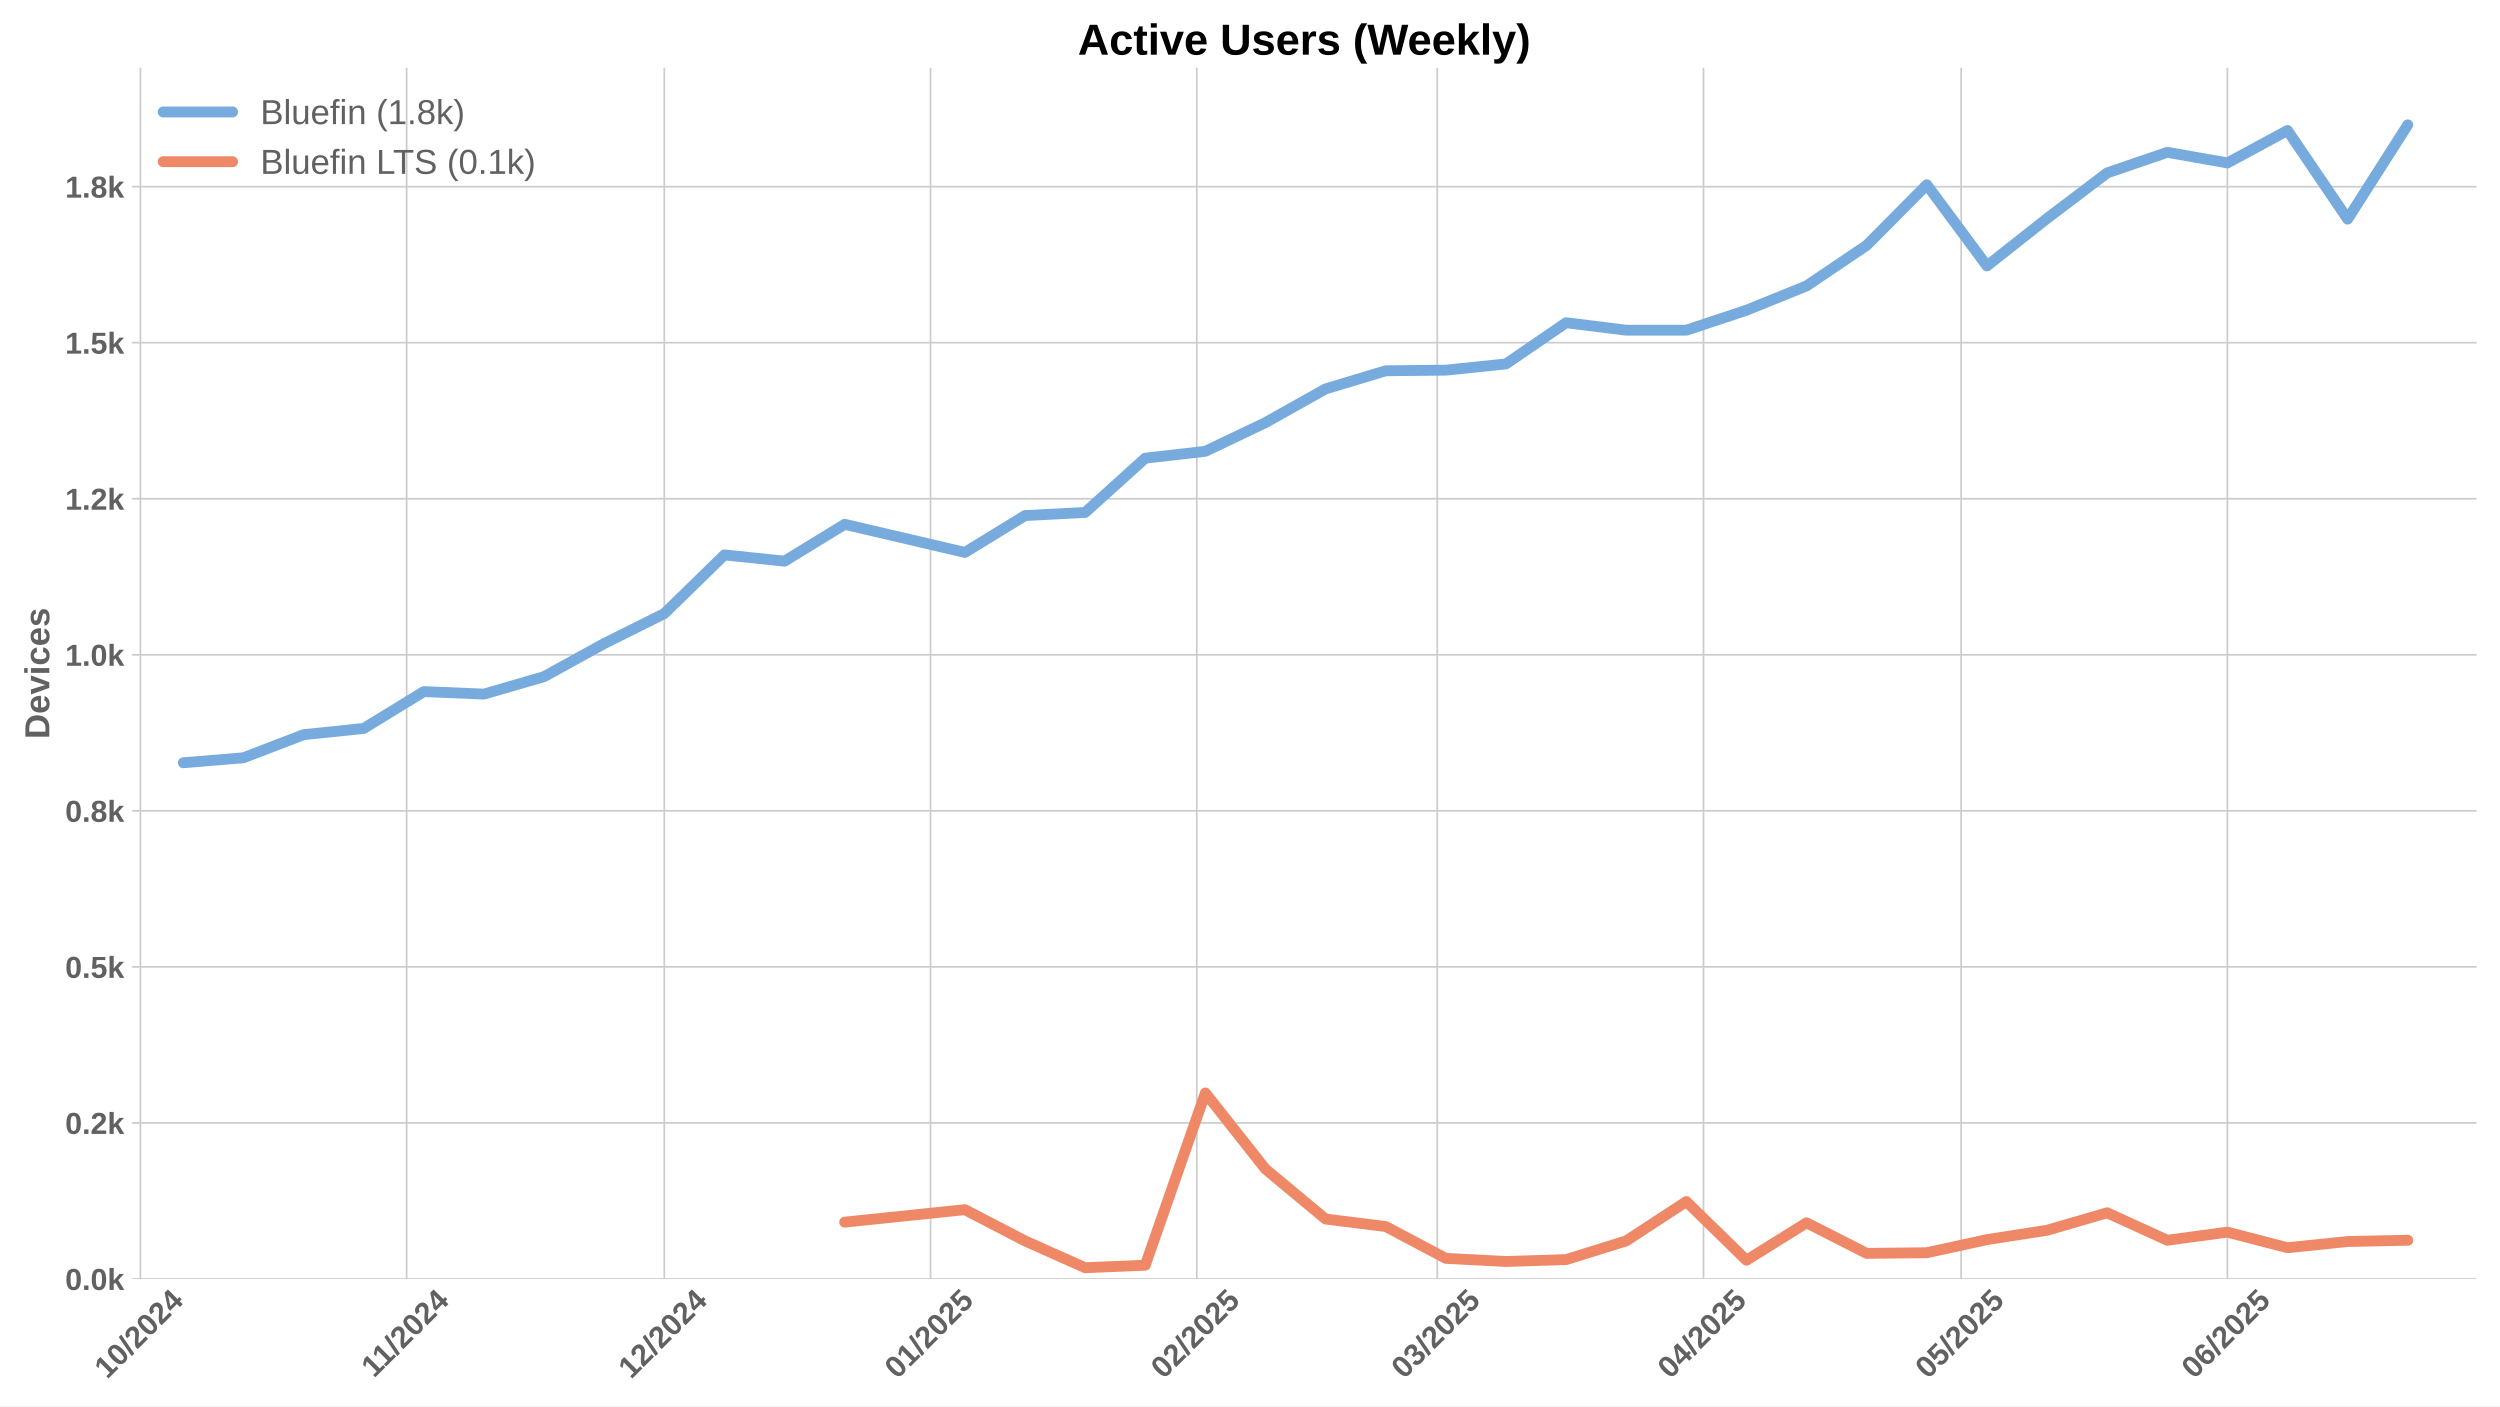
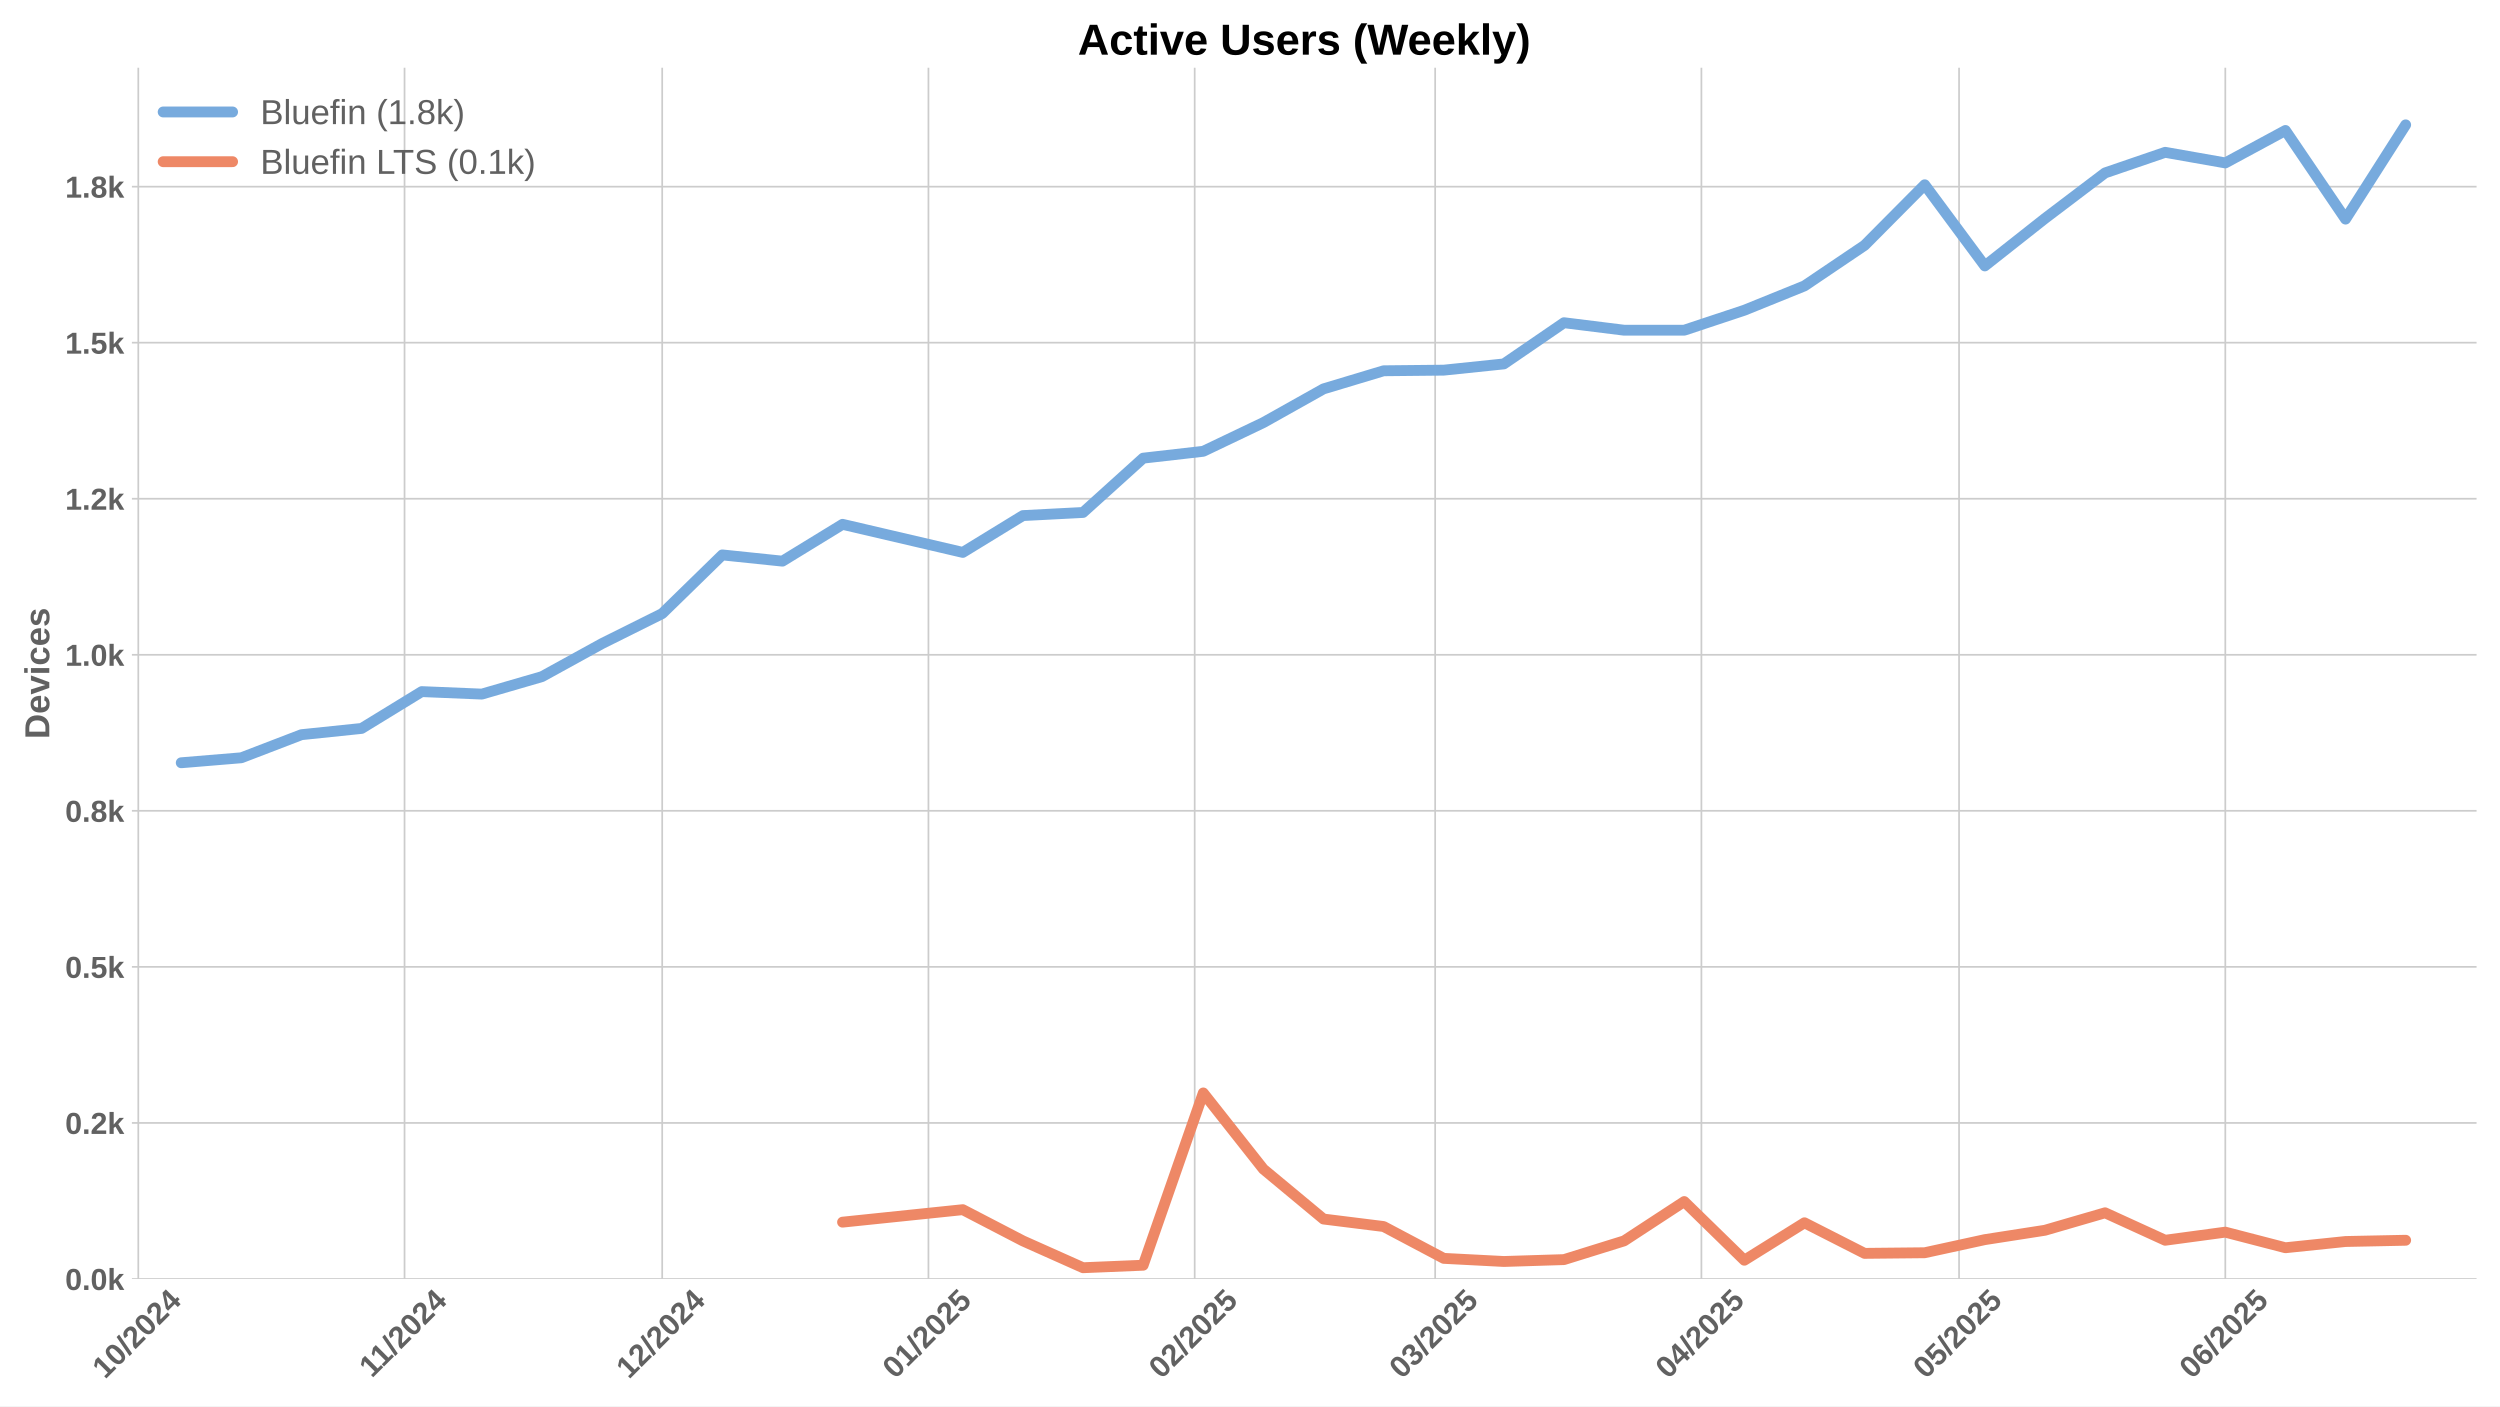
<svg xmlns="http://www.w3.org/2000/svg" xmlns:xlink="http://www.w3.org/1999/xlink" width="1152pt" height="648pt" viewBox="0 0 1152 648" version="1.1">
  <defs>
    <style type="text/css">*{stroke-linejoin: round; stroke-linecap: butt}</style>
  </defs>
  <g id="figure_1">
    <g id="patch_1">
      <path d="M 0 648  L 1152 648  L 1152 0  L 0 0  z " style="fill: #ffffff" />
    </g>
    <g id="axes_1">
      <g id="patch_2">
        <path d="M 60.78 589.343  L 1141.2 589.343  L 1141.2 31.2  L 60.78 31.2  z " style="fill: #ffffff" />
      </g>
      <g id="matplotlib.axis_1">
        <g id="xtick_1">
          <g id="line2d_1">
-             <path d="M 64.695 589.343  L 64.695 31.2  " clip-path="url(#p318b63d149)" style="fill: none; stroke: #cccccc; stroke-width: 0.8; stroke-linecap: round" />
+             <path d="M 63.727 589.343  L 63.727 31.2  " clip-path="url(#p267e8e57ec)" style="fill: none; stroke: #cccccc; stroke-width: 0.8; stroke-linecap: round" />
          </g>
          <g id="line2d_2" />
          <g id="text_1">
-             <g style="fill: #616161" transform="translate(49.36485 635.7977) rotate(-45) scale(0.14 -0.14)">
+             <g style="fill: #616161" transform="translate(48.3971 635.7977) rotate(-45) scale(0.14 -0.14)">
              <defs>
                <path id="LiberationSans-Bold-31" d="M 403 0  L 403 653  L 1494 653  L 1494 3656  L 438 2997  L 438 3688  L 1541 4403  L 2372 4403  L 2372 653  L 3381 653  L 3381 0  L 403 0  z " transform="scale(0.015625)" />
                <path id="LiberationSans-Bold-30" d="M 3297 2203  Q 3297 1088 2914 512  Q 2531 -63 1766 -63  Q 253 -63 253 2203  Q 253 2994 418 3494  Q 584 3994 915 4231  Q 1247 4469 1791 4469  Q 2572 4469 2934 3903  Q 3297 3338 3297 2203  z M 2416 2203  Q 2416 2813 2356 3150  Q 2297 3488 2165 3634  Q 2034 3781 1784 3781  Q 1519 3781 1383 3632  Q 1247 3484 1189 3148  Q 1131 2813 1131 2203  Q 1131 1600 1192 1261  Q 1253 922 1386 775  Q 1519 628 1772 628  Q 2022 628 2158 783  Q 2294 938 2355 1278  Q 2416 1619 2416 2203  z " transform="scale(0.015625)" />
                <path id="LiberationSans-Bold-2f" d="M 63 -128  L 972 4638  L 1716 4638  L 822 -128  L 63 -128  z " transform="scale(0.015625)" />
                <path id="LiberationSans-Bold-32" d="M 222 0  L 222 609  Q 394 988 711 1347  Q 1028 1706 1509 2097  Q 1972 2472 2158 2715  Q 2344 2959 2344 3194  Q 2344 3769 1766 3769  Q 1484 3769 1336 3617  Q 1188 3466 1144 3163  L 259 3213  Q 334 3825 717 4147  Q 1100 4469 1759 4469  Q 2472 4469 2853 4144  Q 3234 3819 3234 3231  Q 3234 2922 3112 2672  Q 2991 2422 2800 2211  Q 2609 2000 2376 1815  Q 2144 1631 1925 1456  Q 1706 1281 1526 1103  Q 1347 925 1259 722  L 3303 722  L 3303 0  L 222 0  z " transform="scale(0.015625)" />
                <path id="LiberationSans-Bold-34" d="M 2938 897  L 2938 0  L 2100 0  L 2100 897  L 97 897  L 97 1556  L 1956 4403  L 2938 4403  L 2938 1550  L 3525 1550  L 3525 897  L 2938 897  z M 2100 2991  Q 2100 3159 2111 3356  Q 2122 3553 2128 3609  Q 2047 3434 1834 3103  L 813 1550  L 2100 1550  L 2100 2991  z " transform="scale(0.015625)" />
              </defs>
              <use xlink:href="#LiberationSans-Bold-31" />
              <use xlink:href="#LiberationSans-Bold-30" transform="translate(55.61523 0)" />
              <use xlink:href="#LiberationSans-Bold-2f" transform="translate(111.2305 0)" />
              <use xlink:href="#LiberationSans-Bold-32" transform="translate(139.0137 0)" />
              <use xlink:href="#LiberationSans-Bold-30" transform="translate(194.6289 0)" />
              <use xlink:href="#LiberationSans-Bold-32" transform="translate(250.2441 0)" />
              <use xlink:href="#LiberationSans-Bold-34" transform="translate(305.8594 0)" />
            </g>
          </g>
        </g>
        <g id="xtick_2">
          <g id="line2d_3">
-             <path d="M 187.38 589.343  L 187.38 31.2  " clip-path="url(#p318b63d149)" style="fill: none; stroke: #cccccc; stroke-width: 0.8; stroke-linecap: round" />
+             <path d="M 186.412 589.343  L 186.412 31.2  " clip-path="url(#p267e8e57ec)" style="fill: none; stroke: #cccccc; stroke-width: 0.8; stroke-linecap: round" />
          </g>
          <g id="line2d_4" />
          <g id="text_2">
-             <g style="fill: #616161" transform="translate(172.3221 635.2532) rotate(-45) scale(0.14 -0.14)">
+             <g style="fill: #616161" transform="translate(171.3544 635.2532) rotate(-45) scale(0.14 -0.14)">
              <use xlink:href="#LiberationSans-Bold-31" />
              <use xlink:href="#LiberationSans-Bold-31" transform="translate(50.11523 0)" />
              <use xlink:href="#LiberationSans-Bold-2f" transform="translate(105.7305 0)" />
              <use xlink:href="#LiberationSans-Bold-32" transform="translate(133.5137 0)" />
              <use xlink:href="#LiberationSans-Bold-30" transform="translate(189.1289 0)" />
              <use xlink:href="#LiberationSans-Bold-32" transform="translate(244.7441 0)" />
              <use xlink:href="#LiberationSans-Bold-34" transform="translate(300.3594 0)" />
            </g>
          </g>
        </g>
        <g id="xtick_3">
          <g id="line2d_5">
-             <path d="M 306.108 589.343  L 306.108 31.2  " clip-path="url(#p318b63d149)" style="fill: none; stroke: #cccccc; stroke-width: 0.8; stroke-linecap: round" />
+             <path d="M 305.14 589.343  L 305.14 31.2  " clip-path="url(#p267e8e57ec)" style="fill: none; stroke: #cccccc; stroke-width: 0.8; stroke-linecap: round" />
          </g>
          <g id="line2d_6" />
          <g id="text_3">
-             <g style="fill: #616161" transform="translate(290.7774 635.7977) rotate(-45) scale(0.14 -0.14)">
+             <g style="fill: #616161" transform="translate(289.8096 635.7977) rotate(-45) scale(0.14 -0.14)">
              <use xlink:href="#LiberationSans-Bold-31" />
              <use xlink:href="#LiberationSans-Bold-32" transform="translate(55.61523 0)" />
              <use xlink:href="#LiberationSans-Bold-2f" transform="translate(111.2305 0)" />
              <use xlink:href="#LiberationSans-Bold-32" transform="translate(139.0137 0)" />
              <use xlink:href="#LiberationSans-Bold-30" transform="translate(194.6289 0)" />
              <use xlink:href="#LiberationSans-Bold-32" transform="translate(250.2441 0)" />
              <use xlink:href="#LiberationSans-Bold-34" transform="translate(305.8594 0)" />
            </g>
          </g>
        </g>
        <g id="xtick_4">
          <g id="line2d_7">
-             <path d="M 428.793 589.343  L 428.793 31.2  " clip-path="url(#p318b63d149)" style="fill: none; stroke: #cccccc; stroke-width: 0.8; stroke-linecap: round" />
+             <path d="M 427.825 589.343  L 427.825 31.2  " clip-path="url(#p267e8e57ec)" style="fill: none; stroke: #cccccc; stroke-width: 0.8; stroke-linecap: round" />
          </g>
          <g id="line2d_8" />
          <g id="text_4">
-             <g style="fill: #616161" transform="translate(413.4624 635.7977) rotate(-45) scale(0.14 -0.14)">
+             <g style="fill: #616161" transform="translate(412.4947 635.7977) rotate(-45) scale(0.14 -0.14)">
              <defs>
                <path id="LiberationSans-Bold-35" d="M 3381 1466  Q 3381 766 2945 351  Q 2509 -63 1750 -63  Q 1088 -63 689 235  Q 291 534 197 1100  L 1075 1172  Q 1144 891 1319 762  Q 1494 634 1759 634  Q 2088 634 2283 843  Q 2478 1053 2478 1447  Q 2478 1794 2293 2001  Q 2109 2209 1778 2209  Q 1413 2209 1181 1925  L 325 1925  L 478 4403  L 3125 4403  L 3125 3750  L 1275 3750  L 1203 2638  Q 1522 2919 2000 2919  Q 2628 2919 3004 2528  Q 3381 2138 3381 1466  z " transform="scale(0.015625)" />
              </defs>
              <use xlink:href="#LiberationSans-Bold-30" />
              <use xlink:href="#LiberationSans-Bold-31" transform="translate(55.61523 0)" />
              <use xlink:href="#LiberationSans-Bold-2f" transform="translate(111.2305 0)" />
              <use xlink:href="#LiberationSans-Bold-32" transform="translate(139.0137 0)" />
              <use xlink:href="#LiberationSans-Bold-30" transform="translate(194.6289 0)" />
              <use xlink:href="#LiberationSans-Bold-32" transform="translate(250.2441 0)" />
              <use xlink:href="#LiberationSans-Bold-35" transform="translate(305.8594 0)" />
            </g>
          </g>
        </g>
        <g id="xtick_5">
          <g id="line2d_9">
-             <path d="M 551.478 589.343  L 551.478 31.2  " clip-path="url(#p318b63d149)" style="fill: none; stroke: #cccccc; stroke-width: 0.8; stroke-linecap: round" />
+             <path d="M 550.51 589.343  L 550.51 31.2  " clip-path="url(#p267e8e57ec)" style="fill: none; stroke: #cccccc; stroke-width: 0.8; stroke-linecap: round" />
          </g>
          <g id="line2d_10" />
          <g id="text_5">
-             <g style="fill: #616161" transform="translate(536.1475 635.7977) rotate(-45) scale(0.14 -0.14)">
+             <g style="fill: #616161" transform="translate(535.1797 635.7977) rotate(-45) scale(0.14 -0.14)">
              <use xlink:href="#LiberationSans-Bold-30" />
              <use xlink:href="#LiberationSans-Bold-32" transform="translate(55.61523 0)" />
              <use xlink:href="#LiberationSans-Bold-2f" transform="translate(111.2305 0)" />
              <use xlink:href="#LiberationSans-Bold-32" transform="translate(139.0137 0)" />
              <use xlink:href="#LiberationSans-Bold-30" transform="translate(194.6289 0)" />
              <use xlink:href="#LiberationSans-Bold-32" transform="translate(250.2441 0)" />
              <use xlink:href="#LiberationSans-Bold-35" transform="translate(305.8594 0)" />
            </g>
          </g>
        </g>
        <g id="xtick_6">
          <g id="line2d_11">
-             <path d="M 662.29 589.343  L 662.29 31.2  " clip-path="url(#p318b63d149)" style="fill: none; stroke: #cccccc; stroke-width: 0.8; stroke-linecap: round" />
+             <path d="M 661.322 589.343  L 661.322 31.2  " clip-path="url(#p267e8e57ec)" style="fill: none; stroke: #cccccc; stroke-width: 0.8; stroke-linecap: round" />
          </g>
          <g id="line2d_12" />
          <g id="text_6">
-             <g style="fill: #616161" transform="translate(646.9598 635.7977) rotate(-45) scale(0.14 -0.14)">
+             <g style="fill: #616161" transform="translate(645.992 635.7977) rotate(-45) scale(0.14 -0.14)">
              <defs>
                <path id="LiberationSans-Bold-33" d="M 3328 1222  Q 3328 603 2922 265  Q 2516 -72 1766 -72  Q 1056 -72 637 254  Q 219 581 147 1197  L 1041 1275  Q 1125 641 1763 641  Q 2078 641 2253 797  Q 2428 953 2428 1275  Q 2428 1569 2215 1725  Q 2003 1881 1584 1881  L 1278 1881  L 1278 2591  L 1566 2591  Q 1944 2591 2134 2745  Q 2325 2900 2325 3188  Q 2325 3459 2173 3614  Q 2022 3769 1731 3769  Q 1459 3769 1292 3619  Q 1125 3469 1100 3194  L 222 3256  Q 291 3825 694 4147  Q 1097 4469 1747 4469  Q 2438 4469 2827 4158  Q 3216 3847 3216 3297  Q 3216 2884 2973 2618  Q 2731 2353 2275 2266  L 2275 2253  Q 2781 2194 3054 1920  Q 3328 1647 3328 1222  z " transform="scale(0.015625)" />
              </defs>
              <use xlink:href="#LiberationSans-Bold-30" />
              <use xlink:href="#LiberationSans-Bold-33" transform="translate(55.61523 0)" />
              <use xlink:href="#LiberationSans-Bold-2f" transform="translate(111.2305 0)" />
              <use xlink:href="#LiberationSans-Bold-32" transform="translate(139.0137 0)" />
              <use xlink:href="#LiberationSans-Bold-30" transform="translate(194.6289 0)" />
              <use xlink:href="#LiberationSans-Bold-32" transform="translate(250.2441 0)" />
              <use xlink:href="#LiberationSans-Bold-35" transform="translate(305.8594 0)" />
            </g>
          </g>
        </g>
        <g id="xtick_7">
          <g id="line2d_13">
-             <path d="M 784.975 589.343  L 784.975 31.2  " clip-path="url(#p318b63d149)" style="fill: none; stroke: #cccccc; stroke-width: 0.8; stroke-linecap: round" />
+             <path d="M 784.007 589.343  L 784.007 31.2  " clip-path="url(#p267e8e57ec)" style="fill: none; stroke: #cccccc; stroke-width: 0.8; stroke-linecap: round" />
          </g>
          <g id="line2d_14" />
          <g id="text_7">
-             <g style="fill: #616161" transform="translate(769.6448 635.7977) rotate(-45) scale(0.14 -0.14)">
+             <g style="fill: #616161" transform="translate(768.6771 635.7977) rotate(-45) scale(0.14 -0.14)">
              <use xlink:href="#LiberationSans-Bold-30" />
              <use xlink:href="#LiberationSans-Bold-34" transform="translate(55.61523 0)" />
              <use xlink:href="#LiberationSans-Bold-2f" transform="translate(111.2305 0)" />
              <use xlink:href="#LiberationSans-Bold-32" transform="translate(139.0137 0)" />
              <use xlink:href="#LiberationSans-Bold-30" transform="translate(194.6289 0)" />
              <use xlink:href="#LiberationSans-Bold-32" transform="translate(250.2441 0)" />
              <use xlink:href="#LiberationSans-Bold-35" transform="translate(305.8594 0)" />
            </g>
          </g>
        </g>
        <g id="xtick_8">
          <g id="line2d_15">
-             <path d="M 903.703 589.343  L 903.703 31.2  " clip-path="url(#p318b63d149)" style="fill: none; stroke: #cccccc; stroke-width: 0.8; stroke-linecap: round" />
+             <path d="M 902.735 589.343  L 902.735 31.2  " clip-path="url(#p267e8e57ec)" style="fill: none; stroke: #cccccc; stroke-width: 0.8; stroke-linecap: round" />
          </g>
          <g id="line2d_16" />
          <g id="text_8">
-             <g style="fill: #616161" transform="translate(888.3723 635.7977) rotate(-45) scale(0.14 -0.14)">
+             <g style="fill: #616161" transform="translate(887.4046 635.7977) rotate(-45) scale(0.14 -0.14)">
              <use xlink:href="#LiberationSans-Bold-30" />
              <use xlink:href="#LiberationSans-Bold-35" transform="translate(55.61523 0)" />
              <use xlink:href="#LiberationSans-Bold-2f" transform="translate(111.2305 0)" />
              <use xlink:href="#LiberationSans-Bold-32" transform="translate(139.0137 0)" />
              <use xlink:href="#LiberationSans-Bold-30" transform="translate(194.6289 0)" />
              <use xlink:href="#LiberationSans-Bold-32" transform="translate(250.2441 0)" />
              <use xlink:href="#LiberationSans-Bold-35" transform="translate(305.8594 0)" />
            </g>
          </g>
        </g>
        <g id="xtick_9">
          <g id="line2d_17">
-             <path d="M 1026.388 589.343  L 1026.388 31.2  " clip-path="url(#p318b63d149)" style="fill: none; stroke: #cccccc; stroke-width: 0.8; stroke-linecap: round" />
+             <path d="M 1025.42 589.343  L 1025.42 31.2  " clip-path="url(#p267e8e57ec)" style="fill: none; stroke: #cccccc; stroke-width: 0.8; stroke-linecap: round" />
          </g>
          <g id="line2d_18" />
          <g id="text_9">
-             <g style="fill: #616161" transform="translate(1011.057 635.7977) rotate(-45) scale(0.14 -0.14)">
+             <g style="fill: #616161" transform="translate(1010.09 635.7977) rotate(-45) scale(0.14 -0.14)">
              <defs>
                <path id="LiberationSans-Bold-36" d="M 3328 1441  Q 3328 738 2934 337  Q 2541 -63 1847 -63  Q 1069 -63 651 482  Q 234 1028 234 2100  Q 234 3278 657 3873  Q 1081 4469 1869 4469  Q 2428 4469 2751 4222  Q 3075 3975 3209 3456  L 2381 3341  Q 2263 3775 1850 3775  Q 1497 3775 1295 3422  Q 1094 3069 1094 2350  Q 1234 2584 1484 2709  Q 1734 2834 2050 2834  Q 2641 2834 2984 2459  Q 3328 2084 3328 1441  z M 2447 1416  Q 2447 1791 2273 1989  Q 2100 2188 1797 2188  Q 1506 2188 1331 2002  Q 1156 1816 1156 1509  Q 1156 1125 1339 873  Q 1522 622 1819 622  Q 2116 622 2281 833  Q 2447 1044 2447 1416  z " transform="scale(0.015625)" />
              </defs>
              <use xlink:href="#LiberationSans-Bold-30" />
              <use xlink:href="#LiberationSans-Bold-36" transform="translate(55.61523 0)" />
              <use xlink:href="#LiberationSans-Bold-2f" transform="translate(111.2305 0)" />
              <use xlink:href="#LiberationSans-Bold-32" transform="translate(139.0137 0)" />
              <use xlink:href="#LiberationSans-Bold-30" transform="translate(194.6289 0)" />
              <use xlink:href="#LiberationSans-Bold-32" transform="translate(250.2441 0)" />
              <use xlink:href="#LiberationSans-Bold-35" transform="translate(305.8594 0)" />
            </g>
          </g>
        </g>
      </g>
      <g id="matplotlib.axis_2">
        <g id="ytick_1">
          <g id="line2d_19">
-             <path d="M 60.78 589.343  L 1141.2 589.343  " clip-path="url(#p318b63d149)" style="fill: none; stroke: #cccccc; stroke-width: 0.8; stroke-linecap: round" />
+             <path d="M 60.78 589.343  L 1141.2 589.343  " clip-path="url(#p267e8e57ec)" style="fill: none; stroke: #cccccc; stroke-width: 0.8; stroke-linecap: round" />
          </g>
          <g id="line2d_20" />
          <g id="text_10">
            <g style="fill: #616161" transform="translate(30.03469 594.416) scale(0.14 -0.14)">
              <defs>
                <path id="LiberationSans-Bold-2e" d="M 434 0  L 434 953  L 1338 953  L 1338 0  L 434 0  z " transform="scale(0.015625)" />
                <path id="LiberationSans-Bold-6b" d="M 2606 0  L 1703 1531  L 1325 1269  L 1325 0  L 447 0  L 447 4638  L 1325 4638  L 1325 1981  L 2531 3381  L 3475 3381  L 2288 2063  L 3566 0  L 2606 0  z " transform="scale(0.015625)" />
              </defs>
              <use xlink:href="#LiberationSans-Bold-30" />
              <use xlink:href="#LiberationSans-Bold-2e" transform="translate(55.61523 0)" />
              <use xlink:href="#LiberationSans-Bold-30" transform="translate(83.39844 0)" />
              <use xlink:href="#LiberationSans-Bold-6b" transform="translate(139.0137 0)" />
            </g>
          </g>
        </g>
        <g id="ytick_2">
          <g id="line2d_21">
-             <path d="M 60.78 517.438  L 1141.2 517.438  " clip-path="url(#p318b63d149)" style="fill: none; stroke: #cccccc; stroke-width: 0.8; stroke-linecap: round" />
+             <path d="M 60.78 517.438  L 1141.2 517.438  " clip-path="url(#p267e8e57ec)" style="fill: none; stroke: #cccccc; stroke-width: 0.8; stroke-linecap: round" />
          </g>
          <g id="line2d_22" />
          <g id="text_11">
            <g style="fill: #616161" transform="translate(30.03469 522.5107) scale(0.14 -0.14)">
              <use xlink:href="#LiberationSans-Bold-30" />
              <use xlink:href="#LiberationSans-Bold-2e" transform="translate(55.61523 0)" />
              <use xlink:href="#LiberationSans-Bold-32" transform="translate(83.39844 0)" />
              <use xlink:href="#LiberationSans-Bold-6b" transform="translate(139.0137 0)" />
            </g>
          </g>
        </g>
        <g id="ytick_3">
          <g id="line2d_23">
-             <path d="M 60.78 445.533  L 1141.2 445.533  " clip-path="url(#p318b63d149)" style="fill: none; stroke: #cccccc; stroke-width: 0.8; stroke-linecap: round" />
+             <path d="M 60.78 445.533  L 1141.2 445.533  " clip-path="url(#p267e8e57ec)" style="fill: none; stroke: #cccccc; stroke-width: 0.8; stroke-linecap: round" />
          </g>
          <g id="line2d_24" />
          <g id="text_12">
            <g style="fill: #616161" transform="translate(30.03469 450.6054) scale(0.14 -0.14)">
              <use xlink:href="#LiberationSans-Bold-30" />
              <use xlink:href="#LiberationSans-Bold-2e" transform="translate(55.61523 0)" />
              <use xlink:href="#LiberationSans-Bold-35" transform="translate(83.39844 0)" />
              <use xlink:href="#LiberationSans-Bold-6b" transform="translate(139.0137 0)" />
            </g>
          </g>
        </g>
        <g id="ytick_4">
          <g id="line2d_25">
-             <path d="M 60.78 373.627  L 1141.2 373.627  " clip-path="url(#p318b63d149)" style="fill: none; stroke: #cccccc; stroke-width: 0.8; stroke-linecap: round" />
+             <path d="M 60.78 373.627  L 1141.2 373.627  " clip-path="url(#p267e8e57ec)" style="fill: none; stroke: #cccccc; stroke-width: 0.8; stroke-linecap: round" />
          </g>
          <g id="line2d_26" />
          <g id="text_13">
            <g style="fill: #616161" transform="translate(30.03469 378.7002) scale(0.14 -0.14)">
              <defs>
                <path id="LiberationSans-Bold-38" d="M 3363 1241  Q 3363 622 2953 279  Q 2544 -63 1784 -63  Q 1031 -63 617 278  Q 203 619 203 1234  Q 203 1656 447 1945  Q 691 2234 1100 2303  L 1100 2316  Q 744 2394 525 2669  Q 306 2944 306 3303  Q 306 3844 689 4156  Q 1072 4469 1772 4469  Q 2488 4469 2870 4164  Q 3253 3859 3253 3297  Q 3253 2938 3036 2666  Q 2819 2394 2453 2322  L 2453 2309  Q 2878 2241 3120 1961  Q 3363 1681 3363 1241  z M 2350 3250  Q 2350 3563 2206 3708  Q 2063 3853 1772 3853  Q 1203 3853 1203 3250  Q 1203 2619 1778 2619  Q 2066 2619 2208 2766  Q 2350 2913 2350 3250  z M 2453 1313  Q 2453 2003 1766 2003  Q 1447 2003 1276 1822  Q 1106 1641 1106 1300  Q 1106 913 1275 734  Q 1444 556 1791 556  Q 2131 556 2292 734  Q 2453 913 2453 1313  z " transform="scale(0.015625)" />
              </defs>
              <use xlink:href="#LiberationSans-Bold-30" />
              <use xlink:href="#LiberationSans-Bold-2e" transform="translate(55.61523 0)" />
              <use xlink:href="#LiberationSans-Bold-38" transform="translate(83.39844 0)" />
              <use xlink:href="#LiberationSans-Bold-6b" transform="translate(139.0137 0)" />
            </g>
          </g>
        </g>
        <g id="ytick_5">
          <g id="line2d_27">
-             <path d="M 60.78 301.722  L 1141.2 301.722  " clip-path="url(#p318b63d149)" style="fill: none; stroke: #cccccc; stroke-width: 0.8; stroke-linecap: round" />
+             <path d="M 60.78 301.722  L 1141.2 301.722  " clip-path="url(#p267e8e57ec)" style="fill: none; stroke: #cccccc; stroke-width: 0.8; stroke-linecap: round" />
          </g>
          <g id="line2d_28" />
          <g id="text_14">
            <g style="fill: #616161" transform="translate(30.03469 306.7949) scale(0.14 -0.14)">
              <use xlink:href="#LiberationSans-Bold-31" />
              <use xlink:href="#LiberationSans-Bold-2e" transform="translate(55.61523 0)" />
              <use xlink:href="#LiberationSans-Bold-30" transform="translate(83.39844 0)" />
              <use xlink:href="#LiberationSans-Bold-6b" transform="translate(139.0137 0)" />
            </g>
          </g>
        </g>
        <g id="ytick_6">
          <g id="line2d_29">
-             <path d="M 60.78 229.817  L 1141.2 229.817  " clip-path="url(#p318b63d149)" style="fill: none; stroke: #cccccc; stroke-width: 0.8; stroke-linecap: round" />
+             <path d="M 60.78 229.817  L 1141.2 229.817  " clip-path="url(#p267e8e57ec)" style="fill: none; stroke: #cccccc; stroke-width: 0.8; stroke-linecap: round" />
          </g>
          <g id="line2d_30" />
          <g id="text_15">
            <g style="fill: #616161" transform="translate(30.03469 234.8896) scale(0.14 -0.14)">
              <use xlink:href="#LiberationSans-Bold-31" />
              <use xlink:href="#LiberationSans-Bold-2e" transform="translate(55.61523 0)" />
              <use xlink:href="#LiberationSans-Bold-32" transform="translate(83.39844 0)" />
              <use xlink:href="#LiberationSans-Bold-6b" transform="translate(139.0137 0)" />
            </g>
          </g>
        </g>
        <g id="ytick_7">
          <g id="line2d_31">
-             <path d="M 60.78 157.911  L 1141.2 157.911  " clip-path="url(#p318b63d149)" style="fill: none; stroke: #cccccc; stroke-width: 0.8; stroke-linecap: round" />
+             <path d="M 60.78 157.911  L 1141.2 157.911  " clip-path="url(#p267e8e57ec)" style="fill: none; stroke: #cccccc; stroke-width: 0.8; stroke-linecap: round" />
          </g>
          <g id="line2d_32" />
          <g id="text_16">
            <g style="fill: #616161" transform="translate(30.03469 162.9843) scale(0.14 -0.14)">
              <use xlink:href="#LiberationSans-Bold-31" />
              <use xlink:href="#LiberationSans-Bold-2e" transform="translate(55.61523 0)" />
              <use xlink:href="#LiberationSans-Bold-35" transform="translate(83.39844 0)" />
              <use xlink:href="#LiberationSans-Bold-6b" transform="translate(139.0137 0)" />
            </g>
          </g>
        </g>
        <g id="ytick_8">
          <g id="line2d_33">
-             <path d="M 60.78 86.006  L 1141.2 86.006  " clip-path="url(#p318b63d149)" style="fill: none; stroke: #cccccc; stroke-width: 0.8; stroke-linecap: round" />
+             <path d="M 60.78 86.006  L 1141.2 86.006  " clip-path="url(#p267e8e57ec)" style="fill: none; stroke: #cccccc; stroke-width: 0.8; stroke-linecap: round" />
          </g>
          <g id="line2d_34" />
          <g id="text_17">
            <g style="fill: #616161" transform="translate(30.03469 91.07902) scale(0.14 -0.14)">
              <use xlink:href="#LiberationSans-Bold-31" />
              <use xlink:href="#LiberationSans-Bold-2e" transform="translate(55.61523 0)" />
              <use xlink:href="#LiberationSans-Bold-38" transform="translate(83.39844 0)" />
              <use xlink:href="#LiberationSans-Bold-6b" transform="translate(139.0137 0)" />
            </g>
          </g>
        </g>
        <g id="text_18">
          <g style="fill: #616161" transform="translate(22.71469 340.5153) rotate(-90) scale(0.16 -0.16)">
            <defs>
              <path id="LiberationSans-Bold-44" d="M 4353 2234  Q 4353 1553 4086 1045  Q 3819 538 3330 269  Q 2841 0 2209 0  L 428 0  L 428 4403  L 2022 4403  Q 3134 4403 3743 3842  Q 4353 3281 4353 2234  z M 3425 2234  Q 3425 2944 3056 3317  Q 2688 3691 2003 3691  L 1350 3691  L 1350 713  L 2131 713  Q 2725 713 3075 1122  Q 3425 1531 3425 2234  z " transform="scale(0.015625)" />
              <path id="LiberationSans-Bold-65" d="M 1831 -63  Q 1069 -63 659 389  Q 250 841 250 1706  Q 250 2544 665 2994  Q 1081 3444 1844 3444  Q 2572 3444 2956 2961  Q 3341 2478 3341 1547  L 3341 1522  L 1172 1522  Q 1172 1028 1355 776  Q 1538 525 1875 525  Q 2341 525 2463 928  L 3291 856  Q 2931 -63 1831 -63  z M 1831 2891  Q 1522 2891 1355 2675  Q 1188 2459 1178 2072  L 2491 2072  Q 2466 2481 2294 2686  Q 2122 2891 1831 2891  z " transform="scale(0.015625)" />
              <path id="LiberationSans-Bold-76" d="M 2284 0  L 1234 0  L 25 3381  L 953 3381  L 1544 1491  Q 1591 1334 1766 709  Q 1797 838 1894 1159  Q 1991 1481 2613 3381  L 3531 3381  L 2284 0  z " transform="scale(0.015625)" />
              <path id="LiberationSans-Bold-69" d="M 447 3991  L 447 4638  L 1325 4638  L 1325 3991  L 447 3991  z M 447 0  L 447 3381  L 1325 3381  L 1325 0  L 447 0  z " transform="scale(0.015625)" />
              <path id="LiberationSans-Bold-63" d="M 1856 -63  Q 1088 -63 669 395  Q 250 853 250 1672  Q 250 2509 672 2976  Q 1094 3444 1869 3444  Q 2466 3444 2856 3144  Q 3247 2844 3347 2316  L 2463 2272  Q 2425 2531 2275 2686  Q 2125 2841 1850 2841  Q 1172 2841 1172 1706  Q 1172 538 1863 538  Q 2113 538 2281 695  Q 2450 853 2491 1166  L 3372 1125  Q 3325 778 3123 506  Q 2922 234 2594 85  Q 2266 -63 1856 -63  z " transform="scale(0.015625)" />
              <path id="LiberationSans-Bold-73" d="M 3297 988  Q 3297 497 2895 217  Q 2494 -63 1784 -63  Q 1088 -63 717 157  Q 347 378 225 844  L 997 959  Q 1063 719 1223 619  Q 1384 519 1784 519  Q 2153 519 2322 612  Q 2491 706 2491 906  Q 2491 1069 2355 1164  Q 2219 1259 1894 1325  Q 1150 1472 890 1598  Q 631 1725 495 1926  Q 359 2128 359 2422  Q 359 2906 732 3176  Q 1106 3447 1791 3447  Q 2394 3447 2761 3212  Q 3128 2978 3219 2534  L 2441 2453  Q 2403 2659 2256 2761  Q 2109 2863 1791 2863  Q 1478 2863 1322 2783  Q 1166 2703 1166 2516  Q 1166 2369 1286 2283  Q 1406 2197 1691 2141  Q 2088 2059 2395 1973  Q 2703 1888 2889 1769  Q 3075 1650 3186 1464  Q 3297 1278 3297 988  z " transform="scale(0.015625)" />
            </defs>
            <use xlink:href="#LiberationSans-Bold-44" />
            <use xlink:href="#LiberationSans-Bold-65" transform="translate(72.2168 0)" />
            <use xlink:href="#LiberationSans-Bold-76" transform="translate(127.832 0)" />
            <use xlink:href="#LiberationSans-Bold-69" transform="translate(183.4473 0)" />
            <use xlink:href="#LiberationSans-Bold-63" transform="translate(211.2305 0)" />
            <use xlink:href="#LiberationSans-Bold-65" transform="translate(266.8457 0)" />
            <use xlink:href="#LiberationSans-Bold-73" transform="translate(322.4609 0)" />
          </g>
        </g>
      </g>
      <g id="line2d_35">
-         <path d="M 84.483 351.481  L 112.186 349.18  L 139.889 338.538  L 167.592 335.661  L 195.295 318.692  L 222.998 319.842  L 250.702 311.789  L 278.405 296.545  L 306.108 282.739  L 333.811 255.703  L 361.514 258.579  L 389.217 241.609  L 444.623 254.552  L 472.326 237.583  L 500.029 236.144  L 527.732 211.121  L 555.435 207.958  L 583.138 194.727  L 610.842 179.195  L 638.545 170.854  L 666.248 170.567  L 693.951 167.691  L 721.654 148.708  L 749.357 152.159  L 777.06 152.159  L 804.763 142.955  L 832.466 131.738  L 860.169 113.043  L 887.872 85.143  L 915.575 122.534  L 943.278 100.675  L 970.982 79.679  L 998.685 70.187  L 1026.388 75.077  L 1054.091 60.12  L 1081.794 100.963  L 1109.497 57.532  " clip-path="url(#p318b63d149)" style="fill: none; stroke: #77aadd; stroke-width: 5; stroke-linecap: round" />
+         <path d="M 83.515 351.481  L 111.218 349.18  L 138.921 338.538  L 166.625 335.661  L 194.328 318.692  L 222.031 319.842  L 249.734 311.789  L 277.437 296.545  L 305.14 282.739  L 332.843 255.703  L 360.546 258.579  L 388.249 241.609  L 443.655 254.552  L 471.358 237.583  L 499.061 236.144  L 526.765 211.121  L 554.468 207.958  L 582.171 194.727  L 609.874 179.195  L 637.577 170.854  L 665.28 170.567  L 692.983 167.691  L 720.686 148.708  L 748.389 152.159  L 776.092 152.159  L 803.795 142.955  L 831.498 131.738  L 859.201 113.043  L 886.905 85.143  L 914.608 122.534  L 942.311 100.675  L 970.014 79.679  L 997.717 70.187  L 1025.42 75.077  L 1053.123 60.12  L 1080.826 100.963  L 1108.529 57.532  " clip-path="url(#p267e8e57ec)" style="fill: none; stroke: #77aadd; stroke-width: 5; stroke-linecap: round" />
      </g>
      <g id="line2d_36">
-         <path d="M 389.217 563.17  L 444.623 557.417  L 472.326 571.798  L 500.029 584.166  L 527.732 583.016  L 555.435 503.632  L 583.138 538.722  L 610.842 561.732  L 638.545 565.183  L 666.248 579.852  L 693.951 581.29  L 721.654 580.427  L 749.357 571.798  L 777.06 553.678  L 804.763 580.715  L 832.466 563.457  L 860.169 577.551  L 887.872 577.263  L 915.575 571.223  L 943.278 566.909  L 970.982 558.855  L 998.685 571.511  L 1026.388 567.772  L 1054.091 574.962  L 1081.794 572.086  L 1109.497 571.511  " clip-path="url(#p318b63d149)" style="fill: none; stroke: #ee8866; stroke-width: 5; stroke-linecap: round" />
+         <path d="M 388.249 563.17  L 443.655 557.417  L 471.358 571.798  L 499.061 584.166  L 526.765 583.016  L 554.468 503.632  L 582.171 538.722  L 609.874 561.732  L 637.577 565.183  L 665.28 579.852  L 692.983 581.29  L 720.686 580.427  L 748.389 571.798  L 776.092 553.678  L 803.795 580.715  L 831.498 563.457  L 859.201 577.551  L 886.905 577.263  L 914.608 571.223  L 942.311 566.909  L 970.014 558.855  L 997.717 571.511  L 1025.42 567.772  L 1053.123 574.962  L 1080.826 572.086  L 1108.529 571.511  " clip-path="url(#p267e8e57ec)" style="fill: none; stroke: #ee8866; stroke-width: 5; stroke-linecap: round" />
      </g>
      <g id="patch_3">
        <path d="M 60.78 589.343  L 60.78 31.2  " style="fill: none" />
      </g>
      <g id="patch_4">
        <path d="M 1141.2 589.343  L 1141.2 31.2  " style="fill: none" />
      </g>
      <g id="patch_5">
        <path d="M 60.78 589.343  L 1141.2 589.343  " style="fill: none" />
      </g>
      <g id="patch_6">
        <path d="M 60.78 31.2  L 1141.2 31.2  " style="fill: none" />
      </g>
      <g id="text_19">
        <g transform="translate(496.6791 25.2) scale(0.2 -0.2)">
          <defs>
            <path id="LiberationSans-Bold-41" d="M 3541 0  L 3150 1125  L 1472 1125  L 1081 0  L 159 0  L 1766 4403  L 2853 4403  L 4453 0  L 3541 0  z M 2309 3725  L 2291 3656  Q 2259 3544 2215 3400  Q 2172 3256 1678 1819  L 2944 1819  L 2509 3084  L 2375 3509  L 2309 3725  z " transform="scale(0.015625)" />
            <path id="LiberationSans-Bold-74" d="M 1313 -56  Q 925 -56 715 155  Q 506 366 506 794  L 506 2788  L 78 2788  L 78 3381  L 550 3381  L 825 4175  L 1375 4175  L 1375 3381  L 2016 3381  L 2016 2788  L 1375 2788  L 1375 1031  Q 1375 784 1469 667  Q 1563 550 1759 550  Q 1863 550 2053 594  L 2053 50  Q 1728 -56 1313 -56  z " transform="scale(0.015625)" />
            <path id="LiberationSans-Bold-20" transform="scale(0.015625)" />
            <path id="LiberationSans-Bold-55" d="M 2259 -63  Q 1350 -63 867 381  Q 384 825 384 1650  L 384 4403  L 1306 4403  L 1306 1722  Q 1306 1200 1554 929  Q 1803 659 2284 659  Q 2778 659 3043 942  Q 3309 1225 3309 1753  L 3309 4403  L 4231 4403  L 4231 1697  Q 4231 859 3714 398  Q 3197 -63 2259 -63  z " transform="scale(0.015625)" />
            <path id="LiberationSans-Bold-72" d="M 447 0  L 447 2588  Q 447 2866 439 3052  Q 431 3238 422 3381  L 1259 3381  Q 1269 3325 1284 3039  Q 1300 2753 1300 2659  L 1313 2659  Q 1441 3016 1541 3161  Q 1641 3306 1778 3376  Q 1916 3447 2122 3447  Q 2291 3447 2394 3400  L 2394 2666  Q 2181 2713 2019 2713  Q 1691 2713 1508 2447  Q 1325 2181 1325 1659  L 1325 0  L 447 0  z " transform="scale(0.015625)" />
            <path id="LiberationSans-Bold-28" d="M 1247 -1328  Q 756 -622 537 81  Q 319 784 319 1659  Q 319 2531 537 3232  Q 756 3934 1247 4638  L 2125 4638  Q 1631 3925 1407 3219  Q 1184 2513 1184 1656  Q 1184 803 1406 101  Q 1628 -600 2125 -1328  L 1247 -1328  z " transform="scale(0.015625)" />
            <path id="LiberationSans-Bold-57" d="M 4897 0  L 3803 0  L 3206 2547  Q 3097 2997 3022 3488  Q 2947 3078 2900 2864  Q 2853 2650 2234 0  L 1141 0  L 6 4403  L 941 4403  L 1578 1559  L 1722 872  Q 1809 1306 1892 1701  Q 1975 2097 2516 4403  L 3547 4403  L 4103 2059  Q 4169 1797 4325 872  L 4403 1234  L 4569 1953  L 5100 4403  L 6034 4403  L 4897 0  z " transform="scale(0.015625)" />
            <path id="LiberationSans-Bold-6c" d="M 447 0  L 447 4638  L 1325 4638  L 1325 0  L 447 0  z " transform="scale(0.015625)" />
            <path id="LiberationSans-Bold-79" d="M 884 -1328  Q 569 -1328 331 -1288  L 331 -663  Q 497 -688 634 -688  Q 822 -688 945 -628  Q 1069 -569 1167 -431  Q 1266 -294 1388 34  L 50 3381  L 978 3381  L 1509 1797  Q 1634 1456 1825 753  L 1903 1050  L 2106 1784  L 2606 3381  L 3525 3381  L 2188 -178  Q 1919 -828 1630 -1078  Q 1341 -1328 884 -1328  z " transform="scale(0.015625)" />
            <path id="LiberationSans-Bold-29" d="M 6 -1328  Q 506 -597 726 101  Q 947 800 947 1656  Q 947 2516 722 3223  Q 497 3931 6 4638  L 884 4638  Q 1378 3928 1595 3225  Q 1813 2522 1813 1659  Q 1813 791 1595 87  Q 1378 -616 884 -1328  L 6 -1328  z " transform="scale(0.015625)" />
          </defs>
          <use xlink:href="#LiberationSans-Bold-41" />
          <use xlink:href="#LiberationSans-Bold-63" transform="translate(72.2168 0)" />
          <use xlink:href="#LiberationSans-Bold-74" transform="translate(127.832 0)" />
          <use xlink:href="#LiberationSans-Bold-69" transform="translate(161.1328 0)" />
          <use xlink:href="#LiberationSans-Bold-76" transform="translate(188.916 0)" />
          <use xlink:href="#LiberationSans-Bold-65" transform="translate(244.5312 0)" />
          <use xlink:href="#LiberationSans-Bold-20" transform="translate(300.1465 0)" />
          <use xlink:href="#LiberationSans-Bold-55" transform="translate(327.9297 0)" />
          <use xlink:href="#LiberationSans-Bold-73" transform="translate(400.1465 0)" />
          <use xlink:href="#LiberationSans-Bold-65" transform="translate(455.7617 0)" />
          <use xlink:href="#LiberationSans-Bold-72" transform="translate(511.377 0)" />
          <use xlink:href="#LiberationSans-Bold-73" transform="translate(550.293 0)" />
          <use xlink:href="#LiberationSans-Bold-20" transform="translate(605.9082 0)" />
          <use xlink:href="#LiberationSans-Bold-28" transform="translate(633.6914 0)" />
          <use xlink:href="#LiberationSans-Bold-57" transform="translate(666.9922 0)" />
          <use xlink:href="#LiberationSans-Bold-65" transform="translate(759.627 0)" />
          <use xlink:href="#LiberationSans-Bold-65" transform="translate(815.2422 0)" />
          <use xlink:href="#LiberationSans-Bold-6b" transform="translate(870.8574 0)" />
          <use xlink:href="#LiberationSans-Bold-6c" transform="translate(926.4727 0)" />
          <use xlink:href="#LiberationSans-Bold-79" transform="translate(954.2559 0)" />
          <use xlink:href="#LiberationSans-Bold-29" transform="translate(1009.871 0)" />
        </g>
      </g>
      <g id="legend_1">
        <g id="line2d_37">
          <path d="M 75.18 51.595  L 91.18 51.595  L 107.18 51.595  " style="fill: none; stroke: #77aadd; stroke-width: 5; stroke-linecap: round" />
        </g>
        <g id="text_20">
          <g style="fill: #616161" transform="translate(119.98 57.195) scale(0.16 -0.16)">
            <defs>
              <path id="LiberationSans-42" d="M 3931 1241  Q 3931 653 3503 326  Q 3075 0 2313 0  L 525 0  L 525 4403  L 2125 4403  Q 3675 4403 3675 3334  Q 3675 2944 3456 2678  Q 3238 2413 2838 2322  Q 3363 2259 3647 1970  Q 3931 1681 3931 1241  z M 3075 3263  Q 3075 3619 2831 3772  Q 2588 3925 2125 3925  L 1122 3925  L 1122 2531  L 2125 2531  Q 2603 2531 2839 2711  Q 3075 2891 3075 3263  z M 3328 1288  Q 3328 2066 2234 2066  L 1122 2066  L 1122 478  L 2281 478  Q 2828 478 3078 681  Q 3328 884 3328 1288  z " transform="scale(0.015625)" />
              <path id="LiberationSans-6c" d="M 431 0  L 431 4638  L 994 4638  L 994 0  L 431 0  z " transform="scale(0.015625)" />
              <path id="LiberationSans-75" d="M 981 3381  L 981 1238  Q 981 903 1047 718  Q 1113 534 1256 453  Q 1400 372 1678 372  Q 2084 372 2318 650  Q 2553 928 2553 1422  L 2553 3381  L 3116 3381  L 3116 722  Q 3116 131 3134 0  L 2603 0  Q 2600 16 2597 84  Q 2594 153 2589 242  Q 2584 331 2578 578  L 2569 578  Q 2375 228 2120 82  Q 1866 -63 1488 -63  Q 931 -63 673 214  Q 416 491 416 1128  L 416 3381  L 981 3381  z " transform="scale(0.015625)" />
              <path id="LiberationSans-65" d="M 863 1572  Q 863 991 1103 675  Q 1344 359 1806 359  Q 2172 359 2392 506  Q 2613 653 2691 878  L 3184 738  Q 2881 -63 1806 -63  Q 1056 -63 664 384  Q 272 831 272 1713  Q 272 2550 664 2997  Q 1056 3444 1784 3444  Q 3275 3444 3275 1647  L 3275 1572  L 863 1572  z M 2694 2003  Q 2647 2538 2422 2783  Q 2197 3028 1775 3028  Q 1366 3028 1127 2754  Q 888 2481 869 2003  L 2694 2003  z " transform="scale(0.015625)" />
              <path id="LiberationSans-66" d="M 1128 2972  L 1128 0  L 566 0  L 566 2972  L 91 2972  L 91 3381  L 566 3381  L 566 3763  Q 566 4225 769 4428  Q 972 4631 1391 4631  Q 1625 4631 1788 4594  L 1788 4166  Q 1647 4191 1538 4191  Q 1322 4191 1225 4081  Q 1128 3972 1128 3684  L 1128 3381  L 1788 3381  L 1788 2972  L 1128 2972  z " transform="scale(0.015625)" />
              <path id="LiberationSans-69" d="M 428 4100  L 428 4638  L 991 4638  L 991 4100  L 428 4100  z M 428 0  L 428 3381  L 991 3381  L 991 0  L 428 0  z " transform="scale(0.015625)" />
              <path id="LiberationSans-6e" d="M 2578 0  L 2578 2144  Q 2578 2478 2512 2662  Q 2447 2847 2303 2928  Q 2159 3009 1881 3009  Q 1475 3009 1240 2731  Q 1006 2453 1006 1959  L 1006 0  L 444 0  L 444 2659  Q 444 3250 425 3381  L 956 3381  Q 959 3366 962 3297  Q 966 3228 970 3139  Q 975 3050 981 2803  L 991 2803  Q 1184 3153 1439 3298  Q 1694 3444 2072 3444  Q 2628 3444 2886 3167  Q 3144 2891 3144 2253  L 3144 0  L 2578 0  z " transform="scale(0.015625)" />
              <path id="LiberationSans-20" transform="scale(0.015625)" />
              <path id="LiberationSans-28" d="M 397 1663  Q 397 2566 680 3284  Q 963 4003 1550 4638  L 2094 4638  Q 1509 3988 1236 3256  Q 963 2525 963 1656  Q 963 791 1233 62  Q 1503 -666 2094 -1325  L 1550 -1325  Q 959 -688 678 32  Q 397 753 397 1650  L 397 1663  z " transform="scale(0.015625)" />
              <path id="LiberationSans-31" d="M 488 0  L 488 478  L 1609 478  L 1609 3866  L 616 3156  L 616 3688  L 1656 4403  L 2175 4403  L 2175 478  L 3247 478  L 3247 0  L 488 0  z " transform="scale(0.015625)" />
              <path id="LiberationSans-2e" d="M 584 0  L 584 684  L 1194 684  L 1194 0  L 584 0  z " transform="scale(0.015625)" />
              <path id="LiberationSans-38" d="M 3281 1228  Q 3281 619 2893 278  Q 2506 -63 1781 -63  Q 1075 -63 676 271  Q 278 606 278 1222  Q 278 1653 525 1947  Q 772 2241 1156 2303  L 1156 2316  Q 797 2400 589 2681  Q 381 2963 381 3341  Q 381 3844 757 4156  Q 1134 4469 1769 4469  Q 2419 4469 2795 4162  Q 3172 3856 3172 3334  Q 3172 2956 2962 2675  Q 2753 2394 2391 2322  L 2391 2309  Q 2813 2241 3047 1952  Q 3281 1663 3281 1228  z M 2588 3303  Q 2588 4050 1769 4050  Q 1372 4050 1164 3862  Q 956 3675 956 3303  Q 956 2925 1170 2726  Q 1384 2528 1775 2528  Q 2172 2528 2380 2711  Q 2588 2894 2588 3303  z M 2697 1281  Q 2697 1691 2453 1898  Q 2209 2106 1769 2106  Q 1341 2106 1100 1882  Q 859 1659 859 1269  Q 859 359 1788 359  Q 2247 359 2472 579  Q 2697 800 2697 1281  z " transform="scale(0.015625)" />
              <path id="LiberationSans-6b" d="M 2550 0  L 1406 1544  L 994 1203  L 994 0  L 431 0  L 431 4638  L 994 4638  L 994 1741  L 2478 3381  L 3138 3381  L 1766 1928  L 3209 0  L 2550 0  z " transform="scale(0.015625)" />
              <path id="LiberationSans-29" d="M 1734 1650  Q 1734 747 1451 28  Q 1169 -691 581 -1325  L 38 -1325  Q 625 -669 897 57  Q 1169 784 1169 1656  Q 1169 2528 895 3256  Q 622 3984 38 4638  L 581 4638  Q 1172 4000 1453 3279  Q 1734 2559 1734 1663  L 1734 1650  z " transform="scale(0.015625)" />
            </defs>
            <use xlink:href="#LiberationSans-42" />
            <use xlink:href="#LiberationSans-6c" transform="translate(66.69922 0)" />
            <use xlink:href="#LiberationSans-75" transform="translate(88.91602 0)" />
            <use xlink:href="#LiberationSans-65" transform="translate(144.5312 0)" />
            <use xlink:href="#LiberationSans-66" transform="translate(200.1465 0)" />
            <use xlink:href="#LiberationSans-69" transform="translate(227.9297 0)" />
            <use xlink:href="#LiberationSans-6e" transform="translate(250.1465 0)" />
            <use xlink:href="#LiberationSans-20" transform="translate(305.7617 0)" />
            <use xlink:href="#LiberationSans-28" transform="translate(333.5449 0)" />
            <use xlink:href="#LiberationSans-31" transform="translate(366.8457 0)" />
            <use xlink:href="#LiberationSans-2e" transform="translate(422.4609 0)" />
            <use xlink:href="#LiberationSans-38" transform="translate(450.2441 0)" />
            <use xlink:href="#LiberationSans-6b" transform="translate(505.8594 0)" />
            <use xlink:href="#LiberationSans-29" transform="translate(555.8594 0)" />
          </g>
        </g>
        <g id="line2d_38">
          <path d="M 75.18 74.51  L 91.18 74.51  L 107.18 74.51  " style="fill: none; stroke: #ee8866; stroke-width: 5; stroke-linecap: round" />
        </g>
        <g id="text_21">
          <g style="fill: #616161" transform="translate(119.98 80.11) scale(0.16 -0.16)">
            <defs>
              <path id="LiberationSans-4c" d="M 525 0  L 525 4403  L 1122 4403  L 1122 488  L 3347 488  L 3347 0  L 525 0  z " transform="scale(0.015625)" />
              <path id="LiberationSans-54" d="M 2250 3916  L 2250 0  L 1656 0  L 1656 3916  L 144 3916  L 144 4403  L 3763 4403  L 3763 3916  L 2250 3916  z " transform="scale(0.015625)" />
              <path id="LiberationSans-53" d="M 3975 1216  Q 3975 606 3498 271  Q 3022 -63 2156 -63  Q 547 -63 291 1056  L 869 1172  Q 969 775 1294 589  Q 1619 403 2178 403  Q 2756 403 3070 601  Q 3384 800 3384 1184  Q 3384 1400 3286 1534  Q 3188 1669 3009 1756  Q 2831 1844 2584 1903  Q 2338 1963 2038 2031  Q 1516 2147 1245 2262  Q 975 2378 819 2520  Q 663 2663 580 2853  Q 497 3044 497 3291  Q 497 3856 930 4162  Q 1363 4469 2169 4469  Q 2919 4469 3316 4239  Q 3713 4009 3872 3456  L 3284 3353  Q 3188 3703 2916 3861  Q 2644 4019 2163 4019  Q 1634 4019 1356 3844  Q 1078 3669 1078 3322  Q 1078 3119 1186 2986  Q 1294 2853 1497 2761  Q 1700 2669 2306 2534  Q 2509 2488 2711 2439  Q 2913 2391 3097 2323  Q 3281 2256 3442 2165  Q 3603 2075 3722 1944  Q 3841 1813 3908 1634  Q 3975 1456 3975 1216  z " transform="scale(0.015625)" />
              <path id="LiberationSans-30" d="M 3309 2203  Q 3309 1100 2920 518  Q 2531 -63 1772 -63  Q 1013 -63 631 515  Q 250 1094 250 2203  Q 250 3338 620 3903  Q 991 4469 1791 4469  Q 2569 4469 2939 3897  Q 3309 3325 3309 2203  z M 2738 2203  Q 2738 3156 2517 3584  Q 2297 4013 1791 4013  Q 1272 4013 1045 3591  Q 819 3169 819 2203  Q 819 1266 1048 831  Q 1278 397 1778 397  Q 2275 397 2506 840  Q 2738 1284 2738 2203  z " transform="scale(0.015625)" />
            </defs>
            <use xlink:href="#LiberationSans-42" />
            <use xlink:href="#LiberationSans-6c" transform="translate(66.69922 0)" />
            <use xlink:href="#LiberationSans-75" transform="translate(88.91602 0)" />
            <use xlink:href="#LiberationSans-65" transform="translate(144.5312 0)" />
            <use xlink:href="#LiberationSans-66" transform="translate(200.1465 0)" />
            <use xlink:href="#LiberationSans-69" transform="translate(227.9297 0)" />
            <use xlink:href="#LiberationSans-6e" transform="translate(250.1465 0)" />
            <use xlink:href="#LiberationSans-20" transform="translate(305.7617 0)" />
            <use xlink:href="#LiberationSans-4c" transform="translate(333.5449 0)" />
            <use xlink:href="#LiberationSans-54" transform="translate(381.7852 0)" />
            <use xlink:href="#LiberationSans-53" transform="translate(442.8691 0)" />
            <use xlink:href="#LiberationSans-20" transform="translate(509.5684 0)" />
            <use xlink:href="#LiberationSans-28" transform="translate(537.3516 0)" />
            <use xlink:href="#LiberationSans-30" transform="translate(570.6523 0)" />
            <use xlink:href="#LiberationSans-2e" transform="translate(626.2676 0)" />
            <use xlink:href="#LiberationSans-31" transform="translate(654.0508 0)" />
            <use xlink:href="#LiberationSans-6b" transform="translate(709.666 0)" />
            <use xlink:href="#LiberationSans-29" transform="translate(759.666 0)" />
          </g>
        </g>
      </g>
    </g>
  </g>
  <defs>
-     <clipPath id="p318b63d149">
+     <clipPath id="p267e8e57ec">
      <rect x="60.78" y="31.2" width="1080.42" height="558.143" />
    </clipPath>
  </defs>
</svg>
